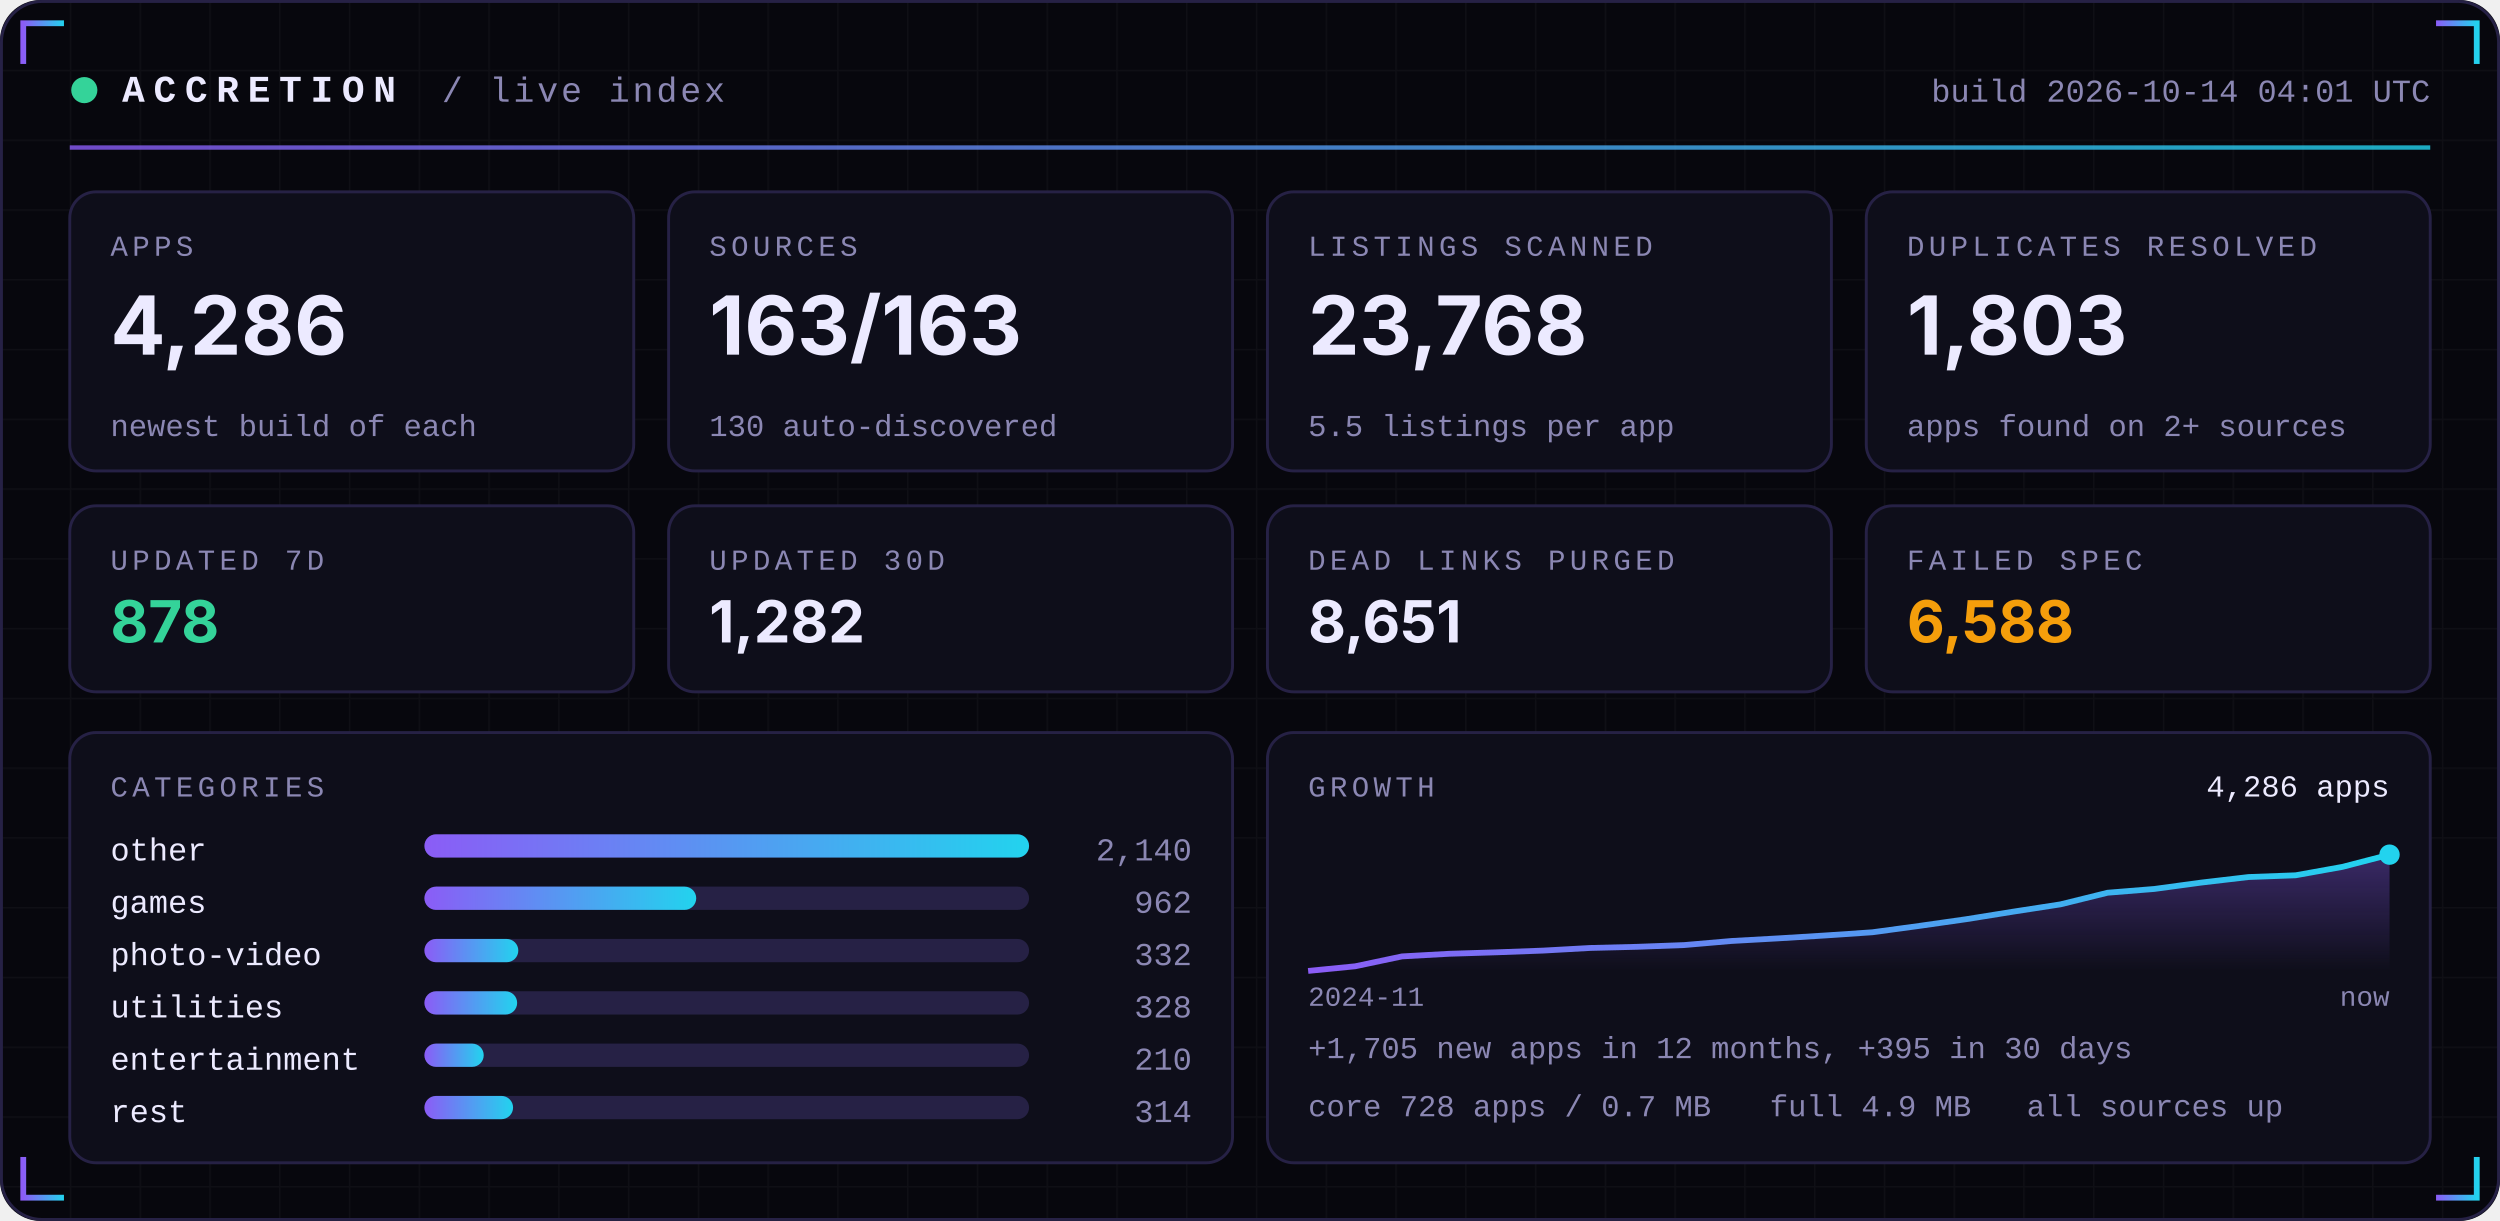
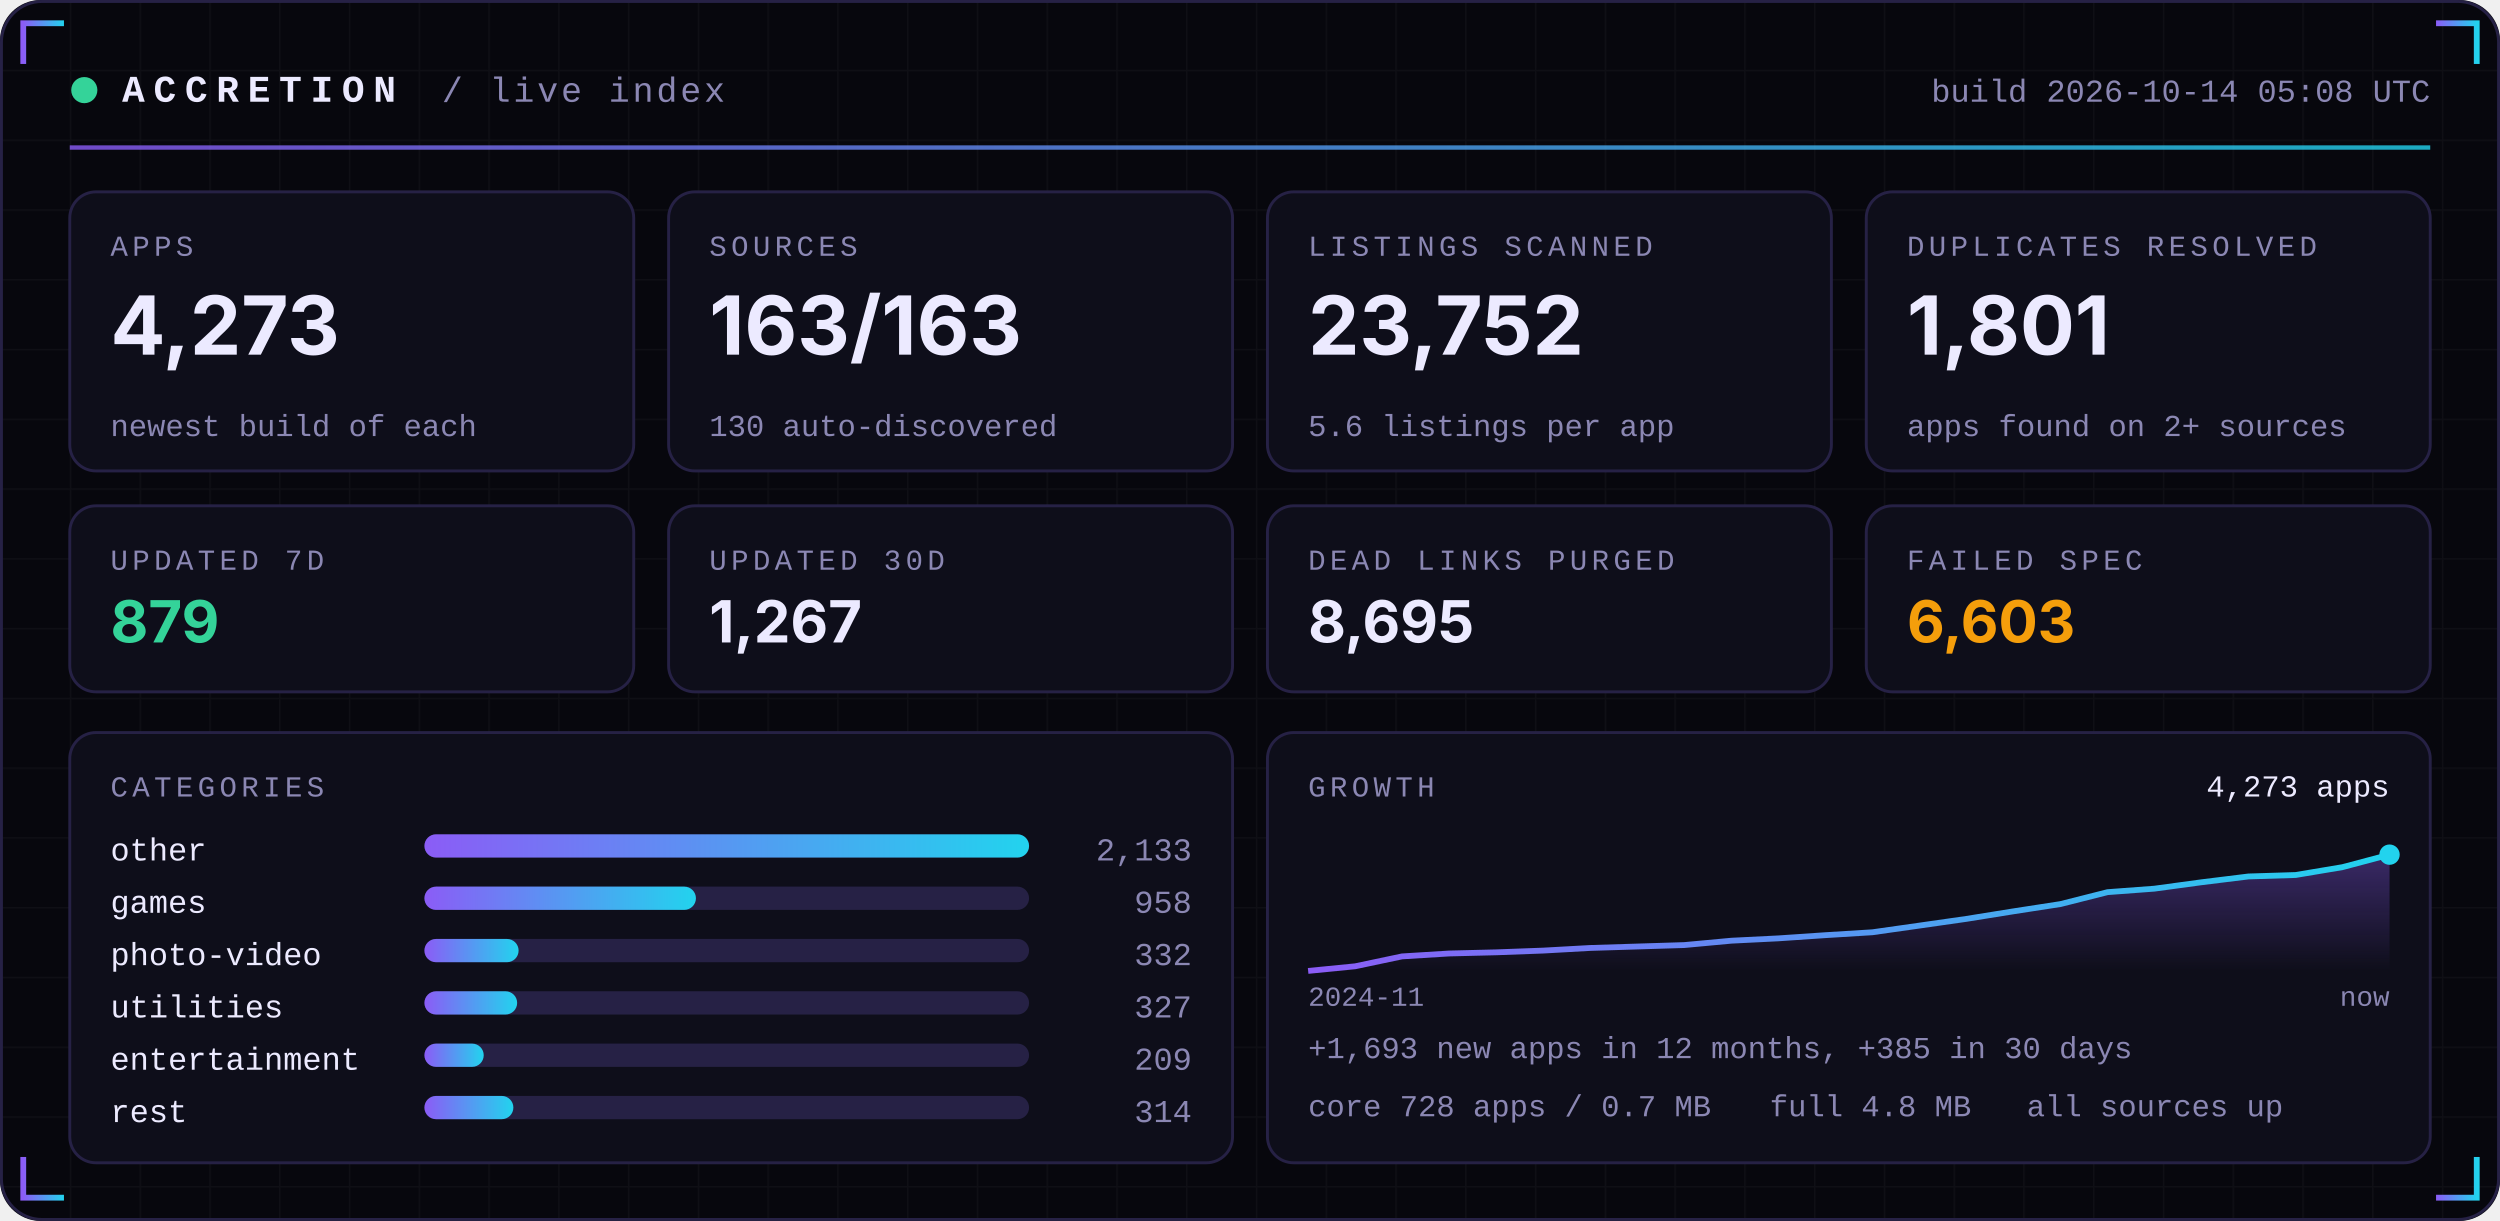
<svg xmlns="http://www.w3.org/2000/svg" width="860" height="420" viewBox="0 0 860 420" role="img">
  <defs>
    <linearGradient id="acc" x1="0" x2="1">
      <stop offset="0" stop-color="#8B5CF6" />
      <stop offset="1" stop-color="#22D3EE" />
    </linearGradient>
    <linearGradient id="area" x1="0" x2="0" y1="0" y2="1">
      <stop offset="0" stop-color="#8B5CF6" stop-opacity="0.35" />
      <stop offset="1" stop-color="#8B5CF6" stop-opacity="0" />
    </linearGradient>
    <pattern id="grid" width="24" height="24" patternUnits="userSpaceOnUse">
      <path d="M24 0H0V24" fill="none" stroke="#FFFFFF" stroke-opacity="0.035" />
    </pattern>
  </defs>
  <rect width="860" height="420" rx="14" fill="#07070D" />
  <rect width="860" height="420" rx="14" fill="url(#grid)" />
  <rect x="0.5" y="0.5" width="859" height="419" rx="14" fill="none" stroke="#262145" />
  <path d="M8 22 V8 H22" stroke="url(#acc)" stroke-width="2" fill="none" />
  <path d="M852 22 V8 H838" stroke="url(#acc)" stroke-width="2" fill="none" />
  <path d="M8 398 V412 H22" stroke="url(#acc)" stroke-width="2" fill="none" />
  <path d="M852 398 V412 H838" stroke="url(#acc)" stroke-width="2" fill="none" />
  <circle cx="29" cy="31" r="4.5" fill="#34D399">
    <animate attributeName="opacity" values="1;0.25;1" dur="2.4s" repeatCount="indefinite" />
  </circle>
  <text x="42" y="35" font-family="ui-monospace,SFMono-Regular,Menlo,Consolas,'Liberation Mono',monospace" font-size="13" font-weight="700" fill="#ECEAFF" text-anchor="start" letter-spacing="3">ACCRETION</text>
  <text x="152" y="35" font-family="ui-monospace,SFMono-Regular,Menlo,Consolas,'Liberation Mono',monospace" font-size="12" font-weight="400" fill="#8B87B3" text-anchor="start" letter-spacing="1">/ live index</text>
-   <text x="836" y="35" font-family="ui-monospace,SFMono-Regular,Menlo,Consolas,'Liberation Mono',monospace" font-size="11" font-weight="400" fill="#8B87B3" text-anchor="end" letter-spacing="0">build 2026-10-14 04:01 UTC</text>
+   <text x="836" y="35" font-family="ui-monospace,SFMono-Regular,Menlo,Consolas,'Liberation Mono',monospace" font-size="11" font-weight="400" fill="#8B87B3" text-anchor="end" letter-spacing="0">build 2026-10-14 05:08 UTC</text>
  <rect x="24" y="50" width="812" height="1.5" fill="url(#acc)" opacity="0.8" />
  <rect x="24.0" y="66" width="194.0" height="96" rx="9" fill="#0E0E1A" stroke="#262145" />
  <text x="38.0" y="88" font-family="ui-monospace,SFMono-Regular,Menlo,Consolas,'Liberation Mono',monospace" font-size="10" font-weight="400" fill="#8B87B3" text-anchor="start" letter-spacing="1.5">APPS</text>
-   <text x="38.0" y="122" font-family="-apple-system,BlinkMacSystemFont,'Segoe UI',Inter,Helvetica,Arial,sans-serif" font-size="28" font-weight="700" fill="#ECEAFF" text-anchor="start" letter-spacing="0">4,286</text>
+   <text x="38.0" y="122" font-family="-apple-system,BlinkMacSystemFont,'Segoe UI',Inter,Helvetica,Arial,sans-serif" font-size="28" font-weight="700" fill="#ECEAFF" text-anchor="start" letter-spacing="0">4,273</text>
  <text x="38.0" y="150" font-family="ui-monospace,SFMono-Regular,Menlo,Consolas,'Liberation Mono',monospace" font-size="10.5" font-weight="400" fill="#8B87B3" text-anchor="start" letter-spacing="0">newest build of each</text>
  <rect x="230.0" y="66" width="194.0" height="96" rx="9" fill="#0E0E1A" stroke="#262145" />
  <text x="244.0" y="88" font-family="ui-monospace,SFMono-Regular,Menlo,Consolas,'Liberation Mono',monospace" font-size="10" font-weight="400" fill="#8B87B3" text-anchor="start" letter-spacing="1.5">SOURCES</text>
  <text x="244.0" y="122" font-family="-apple-system,BlinkMacSystemFont,'Segoe UI',Inter,Helvetica,Arial,sans-serif" font-size="28" font-weight="700" fill="#ECEAFF" text-anchor="start" letter-spacing="0">163/163</text>
  <text x="244.0" y="150" font-family="ui-monospace,SFMono-Regular,Menlo,Consolas,'Liberation Mono',monospace" font-size="10.5" font-weight="400" fill="#8B87B3" text-anchor="start" letter-spacing="0">130 auto-discovered</text>
  <rect x="436.0" y="66" width="194.0" height="96" rx="9" fill="#0E0E1A" stroke="#262145" />
  <text x="450.0" y="88" font-family="ui-monospace,SFMono-Regular,Menlo,Consolas,'Liberation Mono',monospace" font-size="10" font-weight="400" fill="#8B87B3" text-anchor="start" letter-spacing="1.5">LISTINGS SCANNED</text>
-   <text x="450.0" y="122" font-family="-apple-system,BlinkMacSystemFont,'Segoe UI',Inter,Helvetica,Arial,sans-serif" font-size="28" font-weight="700" fill="#ECEAFF" text-anchor="start" letter-spacing="0">23,768</text>
-   <text x="450.0" y="150" font-family="ui-monospace,SFMono-Regular,Menlo,Consolas,'Liberation Mono',monospace" font-size="10.5" font-weight="400" fill="#8B87B3" text-anchor="start" letter-spacing="0">5.5 listings per app</text>
+   <text x="450.0" y="122" font-family="-apple-system,BlinkMacSystemFont,'Segoe UI',Inter,Helvetica,Arial,sans-serif" font-size="28" font-weight="700" fill="#ECEAFF" text-anchor="start" letter-spacing="0">23,752</text>
+   <text x="450.0" y="150" font-family="ui-monospace,SFMono-Regular,Menlo,Consolas,'Liberation Mono',monospace" font-size="10.5" font-weight="400" fill="#8B87B3" text-anchor="start" letter-spacing="0">5.6 listings per app</text>
  <rect x="642.0" y="66" width="194.0" height="96" rx="9" fill="#0E0E1A" stroke="#262145" />
  <text x="656.0" y="88" font-family="ui-monospace,SFMono-Regular,Menlo,Consolas,'Liberation Mono',monospace" font-size="10" font-weight="400" fill="#8B87B3" text-anchor="start" letter-spacing="1.5">DUPLICATES RESOLVED</text>
-   <text x="656.0" y="122" font-family="-apple-system,BlinkMacSystemFont,'Segoe UI',Inter,Helvetica,Arial,sans-serif" font-size="28" font-weight="700" fill="#ECEAFF" text-anchor="start" letter-spacing="0">1,803</text>
+   <text x="656.0" y="122" font-family="-apple-system,BlinkMacSystemFont,'Segoe UI',Inter,Helvetica,Arial,sans-serif" font-size="28" font-weight="700" fill="#ECEAFF" text-anchor="start" letter-spacing="0">1,801</text>
  <text x="656.0" y="150" font-family="ui-monospace,SFMono-Regular,Menlo,Consolas,'Liberation Mono',monospace" font-size="10.5" font-weight="400" fill="#8B87B3" text-anchor="start" letter-spacing="0">apps found on 2+ sources</text>
  <rect x="24.0" y="174" width="194.0" height="64" rx="9" fill="#0E0E1A" stroke="#262145" />
  <text x="38.0" y="196" font-family="ui-monospace,SFMono-Regular,Menlo,Consolas,'Liberation Mono',monospace" font-size="10" font-weight="400" fill="#8B87B3" text-anchor="start" letter-spacing="1.5">UPDATED 7D</text>
-   <text x="38.0" y="221" font-family="-apple-system,BlinkMacSystemFont,'Segoe UI',Inter,Helvetica,Arial,sans-serif" font-size="20" font-weight="700" fill="#34D399" text-anchor="start" letter-spacing="0">878</text>
+   <text x="38.0" y="221" font-family="-apple-system,BlinkMacSystemFont,'Segoe UI',Inter,Helvetica,Arial,sans-serif" font-size="20" font-weight="700" fill="#34D399" text-anchor="start" letter-spacing="0">879</text>
  <rect x="230.0" y="174" width="194.0" height="64" rx="9" fill="#0E0E1A" stroke="#262145" />
  <text x="244.0" y="196" font-family="ui-monospace,SFMono-Regular,Menlo,Consolas,'Liberation Mono',monospace" font-size="10" font-weight="400" fill="#8B87B3" text-anchor="start" letter-spacing="1.5">UPDATED 30D</text>
-   <text x="244.0" y="221" font-family="-apple-system,BlinkMacSystemFont,'Segoe UI',Inter,Helvetica,Arial,sans-serif" font-size="20" font-weight="700" fill="#ECEAFF" text-anchor="start" letter-spacing="0">1,282</text>
+   <text x="244.0" y="221" font-family="-apple-system,BlinkMacSystemFont,'Segoe UI',Inter,Helvetica,Arial,sans-serif" font-size="20" font-weight="700" fill="#ECEAFF" text-anchor="start" letter-spacing="0">1,267</text>
  <rect x="436.0" y="174" width="194.0" height="64" rx="9" fill="#0E0E1A" stroke="#262145" />
  <text x="450.0" y="196" font-family="ui-monospace,SFMono-Regular,Menlo,Consolas,'Liberation Mono',monospace" font-size="10" font-weight="400" fill="#8B87B3" text-anchor="start" letter-spacing="1.5">DEAD LINKS PURGED</text>
-   <text x="450.0" y="221" font-family="-apple-system,BlinkMacSystemFont,'Segoe UI',Inter,Helvetica,Arial,sans-serif" font-size="20" font-weight="700" fill="#ECEAFF" text-anchor="start" letter-spacing="0">8,651</text>
+   <text x="450.0" y="221" font-family="-apple-system,BlinkMacSystemFont,'Segoe UI',Inter,Helvetica,Arial,sans-serif" font-size="20" font-weight="700" fill="#ECEAFF" text-anchor="start" letter-spacing="0">8,695</text>
  <rect x="642.0" y="174" width="194.0" height="64" rx="9" fill="#0E0E1A" stroke="#262145" />
  <text x="656.0" y="196" font-family="ui-monospace,SFMono-Regular,Menlo,Consolas,'Liberation Mono',monospace" font-size="10" font-weight="400" fill="#8B87B3" text-anchor="start" letter-spacing="1.5">FAILED SPEC</text>
-   <text x="656.0" y="221" font-family="-apple-system,BlinkMacSystemFont,'Segoe UI',Inter,Helvetica,Arial,sans-serif" font-size="20" font-weight="700" fill="#F59E0B" text-anchor="start" letter-spacing="0">6,588</text>
+   <text x="656.0" y="221" font-family="-apple-system,BlinkMacSystemFont,'Segoe UI',Inter,Helvetica,Arial,sans-serif" font-size="20" font-weight="700" fill="#F59E0B" text-anchor="start" letter-spacing="0">6,603</text>
  <rect x="24" y="252" width="400.0" height="148" rx="9" fill="#0E0E1A" stroke="#262145" />
  <rect x="436.0" y="252" width="400.0" height="148" rx="9" fill="#0E0E1A" stroke="#262145" />
  <text x="38" y="274" font-family="ui-monospace,SFMono-Regular,Menlo,Consolas,'Liberation Mono',monospace" font-size="10" font-weight="400" fill="#8B87B3" text-anchor="start" letter-spacing="1.5">CATEGORIES</text>
  <text x="38" y="296" font-family="ui-monospace,SFMono-Regular,Menlo,Consolas,'Liberation Mono',monospace" font-size="11" font-weight="400" fill="#ECEAFF" text-anchor="start" letter-spacing="0">other</text>
  <rect x="146" y="287" width="208.0" height="8" rx="4" fill="#262145" />
  <rect x="146" y="287" width="208.0" height="8" rx="4" fill="url(#acc)" />
-   <text x="410.0" y="296" font-family="ui-monospace,SFMono-Regular,Menlo,Consolas,'Liberation Mono',monospace" font-size="11" font-weight="400" fill="#8B87B3" text-anchor="end" letter-spacing="0">2,140</text>
+   <text x="410.0" y="296" font-family="ui-monospace,SFMono-Regular,Menlo,Consolas,'Liberation Mono',monospace" font-size="11" font-weight="400" fill="#8B87B3" text-anchor="end" letter-spacing="0">2,133</text>
  <text x="38" y="314" font-family="ui-monospace,SFMono-Regular,Menlo,Consolas,'Liberation Mono',monospace" font-size="11" font-weight="400" fill="#ECEAFF" text-anchor="start" letter-spacing="0">games</text>
  <rect x="146" y="305" width="208.0" height="8" rx="4" fill="#262145" />
-   <rect x="146" y="305" width="93.5" height="8" rx="4" fill="url(#acc)" />
-   <text x="410.0" y="314" font-family="ui-monospace,SFMono-Regular,Menlo,Consolas,'Liberation Mono',monospace" font-size="11" font-weight="400" fill="#8B87B3" text-anchor="end" letter-spacing="0">962</text>
+   <rect x="146" y="305" width="93.4" height="8" rx="4" fill="url(#acc)" />
+   <text x="410.0" y="314" font-family="ui-monospace,SFMono-Regular,Menlo,Consolas,'Liberation Mono',monospace" font-size="11" font-weight="400" fill="#8B87B3" text-anchor="end" letter-spacing="0">958</text>
  <text x="38" y="332" font-family="ui-monospace,SFMono-Regular,Menlo,Consolas,'Liberation Mono',monospace" font-size="11" font-weight="400" fill="#ECEAFF" text-anchor="start" letter-spacing="0">photo-video</text>
  <rect x="146" y="323" width="208.0" height="8" rx="4" fill="#262145" />
-   <rect x="146" y="323" width="32.3" height="8" rx="4" fill="url(#acc)" />
+   <rect x="146" y="323" width="32.4" height="8" rx="4" fill="url(#acc)" />
  <text x="410.0" y="332" font-family="ui-monospace,SFMono-Regular,Menlo,Consolas,'Liberation Mono',monospace" font-size="11" font-weight="400" fill="#8B87B3" text-anchor="end" letter-spacing="0">332</text>
  <text x="38" y="350" font-family="ui-monospace,SFMono-Regular,Menlo,Consolas,'Liberation Mono',monospace" font-size="11" font-weight="400" fill="#ECEAFF" text-anchor="start" letter-spacing="0">utilities</text>
  <rect x="146" y="341" width="208.0" height="8" rx="4" fill="#262145" />
  <rect x="146" y="341" width="31.9" height="8" rx="4" fill="url(#acc)" />
-   <text x="410.0" y="350" font-family="ui-monospace,SFMono-Regular,Menlo,Consolas,'Liberation Mono',monospace" font-size="11" font-weight="400" fill="#8B87B3" text-anchor="end" letter-spacing="0">328</text>
+   <text x="410.0" y="350" font-family="ui-monospace,SFMono-Regular,Menlo,Consolas,'Liberation Mono',monospace" font-size="11" font-weight="400" fill="#8B87B3" text-anchor="end" letter-spacing="0">327</text>
  <text x="38" y="368" font-family="ui-monospace,SFMono-Regular,Menlo,Consolas,'Liberation Mono',monospace" font-size="11" font-weight="400" fill="#ECEAFF" text-anchor="start" letter-spacing="0">entertainment</text>
  <rect x="146" y="359" width="208.0" height="8" rx="4" fill="#262145" />
  <rect x="146" y="359" width="20.4" height="8" rx="4" fill="url(#acc)" />
-   <text x="410.0" y="368" font-family="ui-monospace,SFMono-Regular,Menlo,Consolas,'Liberation Mono',monospace" font-size="11" font-weight="400" fill="#8B87B3" text-anchor="end" letter-spacing="0">210</text>
+   <text x="410.0" y="368" font-family="ui-monospace,SFMono-Regular,Menlo,Consolas,'Liberation Mono',monospace" font-size="11" font-weight="400" fill="#8B87B3" text-anchor="end" letter-spacing="0">209</text>
  <text x="38" y="386" font-family="ui-monospace,SFMono-Regular,Menlo,Consolas,'Liberation Mono',monospace" font-size="11" font-weight="400" fill="#ECEAFF" text-anchor="start" letter-spacing="0">rest</text>
  <rect x="146" y="377" width="208.0" height="8" rx="4" fill="#262145" />
-   <rect x="146" y="377" width="30.5" height="8" rx="4" fill="url(#acc)" />
+   <rect x="146" y="377" width="30.6" height="8" rx="4" fill="url(#acc)" />
  <text x="410.0" y="386" font-family="ui-monospace,SFMono-Regular,Menlo,Consolas,'Liberation Mono',monospace" font-size="11" font-weight="400" fill="#8B87B3" text-anchor="end" letter-spacing="0">314</text>
  <text x="450.0" y="274" font-family="ui-monospace,SFMono-Regular,Menlo,Consolas,'Liberation Mono',monospace" font-size="10" font-weight="400" fill="#8B87B3" text-anchor="start" letter-spacing="1.5">GROWTH</text>
-   <polygon points="450.0,334 450.0,334.0 466.2,332.4 482.3,329.0 498.5,328.1 514.7,327.6 530.9,327.0 547.0,326.1 563.2,325.7 579.4,325.1 595.6,323.7 611.7,322.8 627.9,321.8 644.1,320.7 660.3,318.5 676.4,316.2 692.6,313.6 708.8,311.1 725.0,307.1 741.1,305.8 757.3,303.6 773.5,301.7 789.7,301.1 805.8,298.2 822.0,294.0 822.0,334" fill="url(#area)" />
-   <polyline points="450.0,334.0 466.2,332.4 482.3,329.0 498.5,328.1 514.7,327.6 530.9,327.0 547.0,326.1 563.2,325.7 579.4,325.1 595.6,323.7 611.7,322.8 627.9,321.8 644.1,320.7 660.3,318.5 676.4,316.2 692.6,313.6 708.8,311.1 725.0,307.1 741.1,305.8 757.3,303.6 773.5,301.7 789.7,301.1 805.8,298.2 822.0,294.0" fill="none" stroke="url(#acc)" stroke-width="2" stroke-linejoin="round" />
+   <polygon points="450.0,334 450.0,334.0 466.2,332.4 482.3,329.0 498.5,328.0 514.7,327.6 530.9,327.0 547.0,326.1 563.2,325.6 579.4,325.1 595.6,323.6 611.7,322.8 627.9,321.7 644.1,320.7 660.3,318.4 676.4,316.1 692.6,313.5 708.8,311.0 725.0,306.9 741.1,305.7 757.3,303.5 773.5,301.5 789.7,301.0 805.8,298.3 822.0,294.0 822.0,334" fill="url(#area)" />
+   <polyline points="450.0,334.0 466.2,332.4 482.3,329.0 498.5,328.0 514.7,327.6 530.9,327.0 547.0,326.1 563.2,325.6 579.4,325.1 595.6,323.6 611.7,322.8 627.9,321.7 644.1,320.7 660.3,318.4 676.4,316.1 692.6,313.5 708.8,311.0 725.0,306.9 741.1,305.7 757.3,303.5 773.5,301.5 789.7,301.0 805.8,298.3 822.0,294.0" fill="none" stroke="url(#acc)" stroke-width="2" stroke-linejoin="round" />
  <circle cx="822.0" cy="294.0" r="3.5" fill="#22D3EE" />
-   <text x="822.0" y="274" font-family="ui-monospace,SFMono-Regular,Menlo,Consolas,'Liberation Mono',monospace" font-size="10.5" font-weight="400" fill="#ECEAFF" text-anchor="end" letter-spacing="0">4,286 apps</text>
+   <text x="822.0" y="274" font-family="ui-monospace,SFMono-Regular,Menlo,Consolas,'Liberation Mono',monospace" font-size="10.5" font-weight="400" fill="#ECEAFF" text-anchor="end" letter-spacing="0">4,273 apps</text>
  <text x="450.0" y="346" font-family="ui-monospace,SFMono-Regular,Menlo,Consolas,'Liberation Mono',monospace" font-size="9.5" font-weight="400" fill="#8B87B3" text-anchor="start" letter-spacing="0">2024-11</text>
  <text x="822.0" y="346" font-family="ui-monospace,SFMono-Regular,Menlo,Consolas,'Liberation Mono',monospace" font-size="9.5" font-weight="400" fill="#8B87B3" text-anchor="end" letter-spacing="0">now</text>
-   <text x="450.0" y="364" font-family="ui-monospace,SFMono-Regular,Menlo,Consolas,'Liberation Mono',monospace" font-size="10.5" font-weight="400" fill="#8B87B3" text-anchor="start" letter-spacing="0">+1,705 new apps in 12 months, +395 in 30 days</text>
+   <text x="450.0" y="364" font-family="ui-monospace,SFMono-Regular,Menlo,Consolas,'Liberation Mono',monospace" font-size="10.5" font-weight="400" fill="#8B87B3" text-anchor="start" letter-spacing="0">+1,693 new apps in 12 months, +385 in 30 days</text>
  <text x="450.0" y="384" font-family="ui-monospace,SFMono-Regular,Menlo,Consolas,'Liberation Mono',monospace" font-size="10.5" font-weight="400" fill="#8B87B3" text-anchor="start" letter-spacing="0">core 728 apps / 0.7 MB</text>
-   <text x="608.8" y="384" font-family="ui-monospace,SFMono-Regular,Menlo,Consolas,'Liberation Mono',monospace" font-size="10.5" font-weight="400" fill="#8B87B3" text-anchor="start" letter-spacing="0">full 4.9 MB</text>
+   <text x="608.8" y="384" font-family="ui-monospace,SFMono-Regular,Menlo,Consolas,'Liberation Mono',monospace" font-size="10.5" font-weight="400" fill="#8B87B3" text-anchor="start" letter-spacing="0">full 4.8 MB</text>
  <text x="697.2" y="384" font-family="ui-monospace,SFMono-Regular,Menlo,Consolas,'Liberation Mono',monospace" font-size="10.5" font-weight="400" fill="#8B87B3" text-anchor="start" letter-spacing="0">all sources up</text>
</svg>
